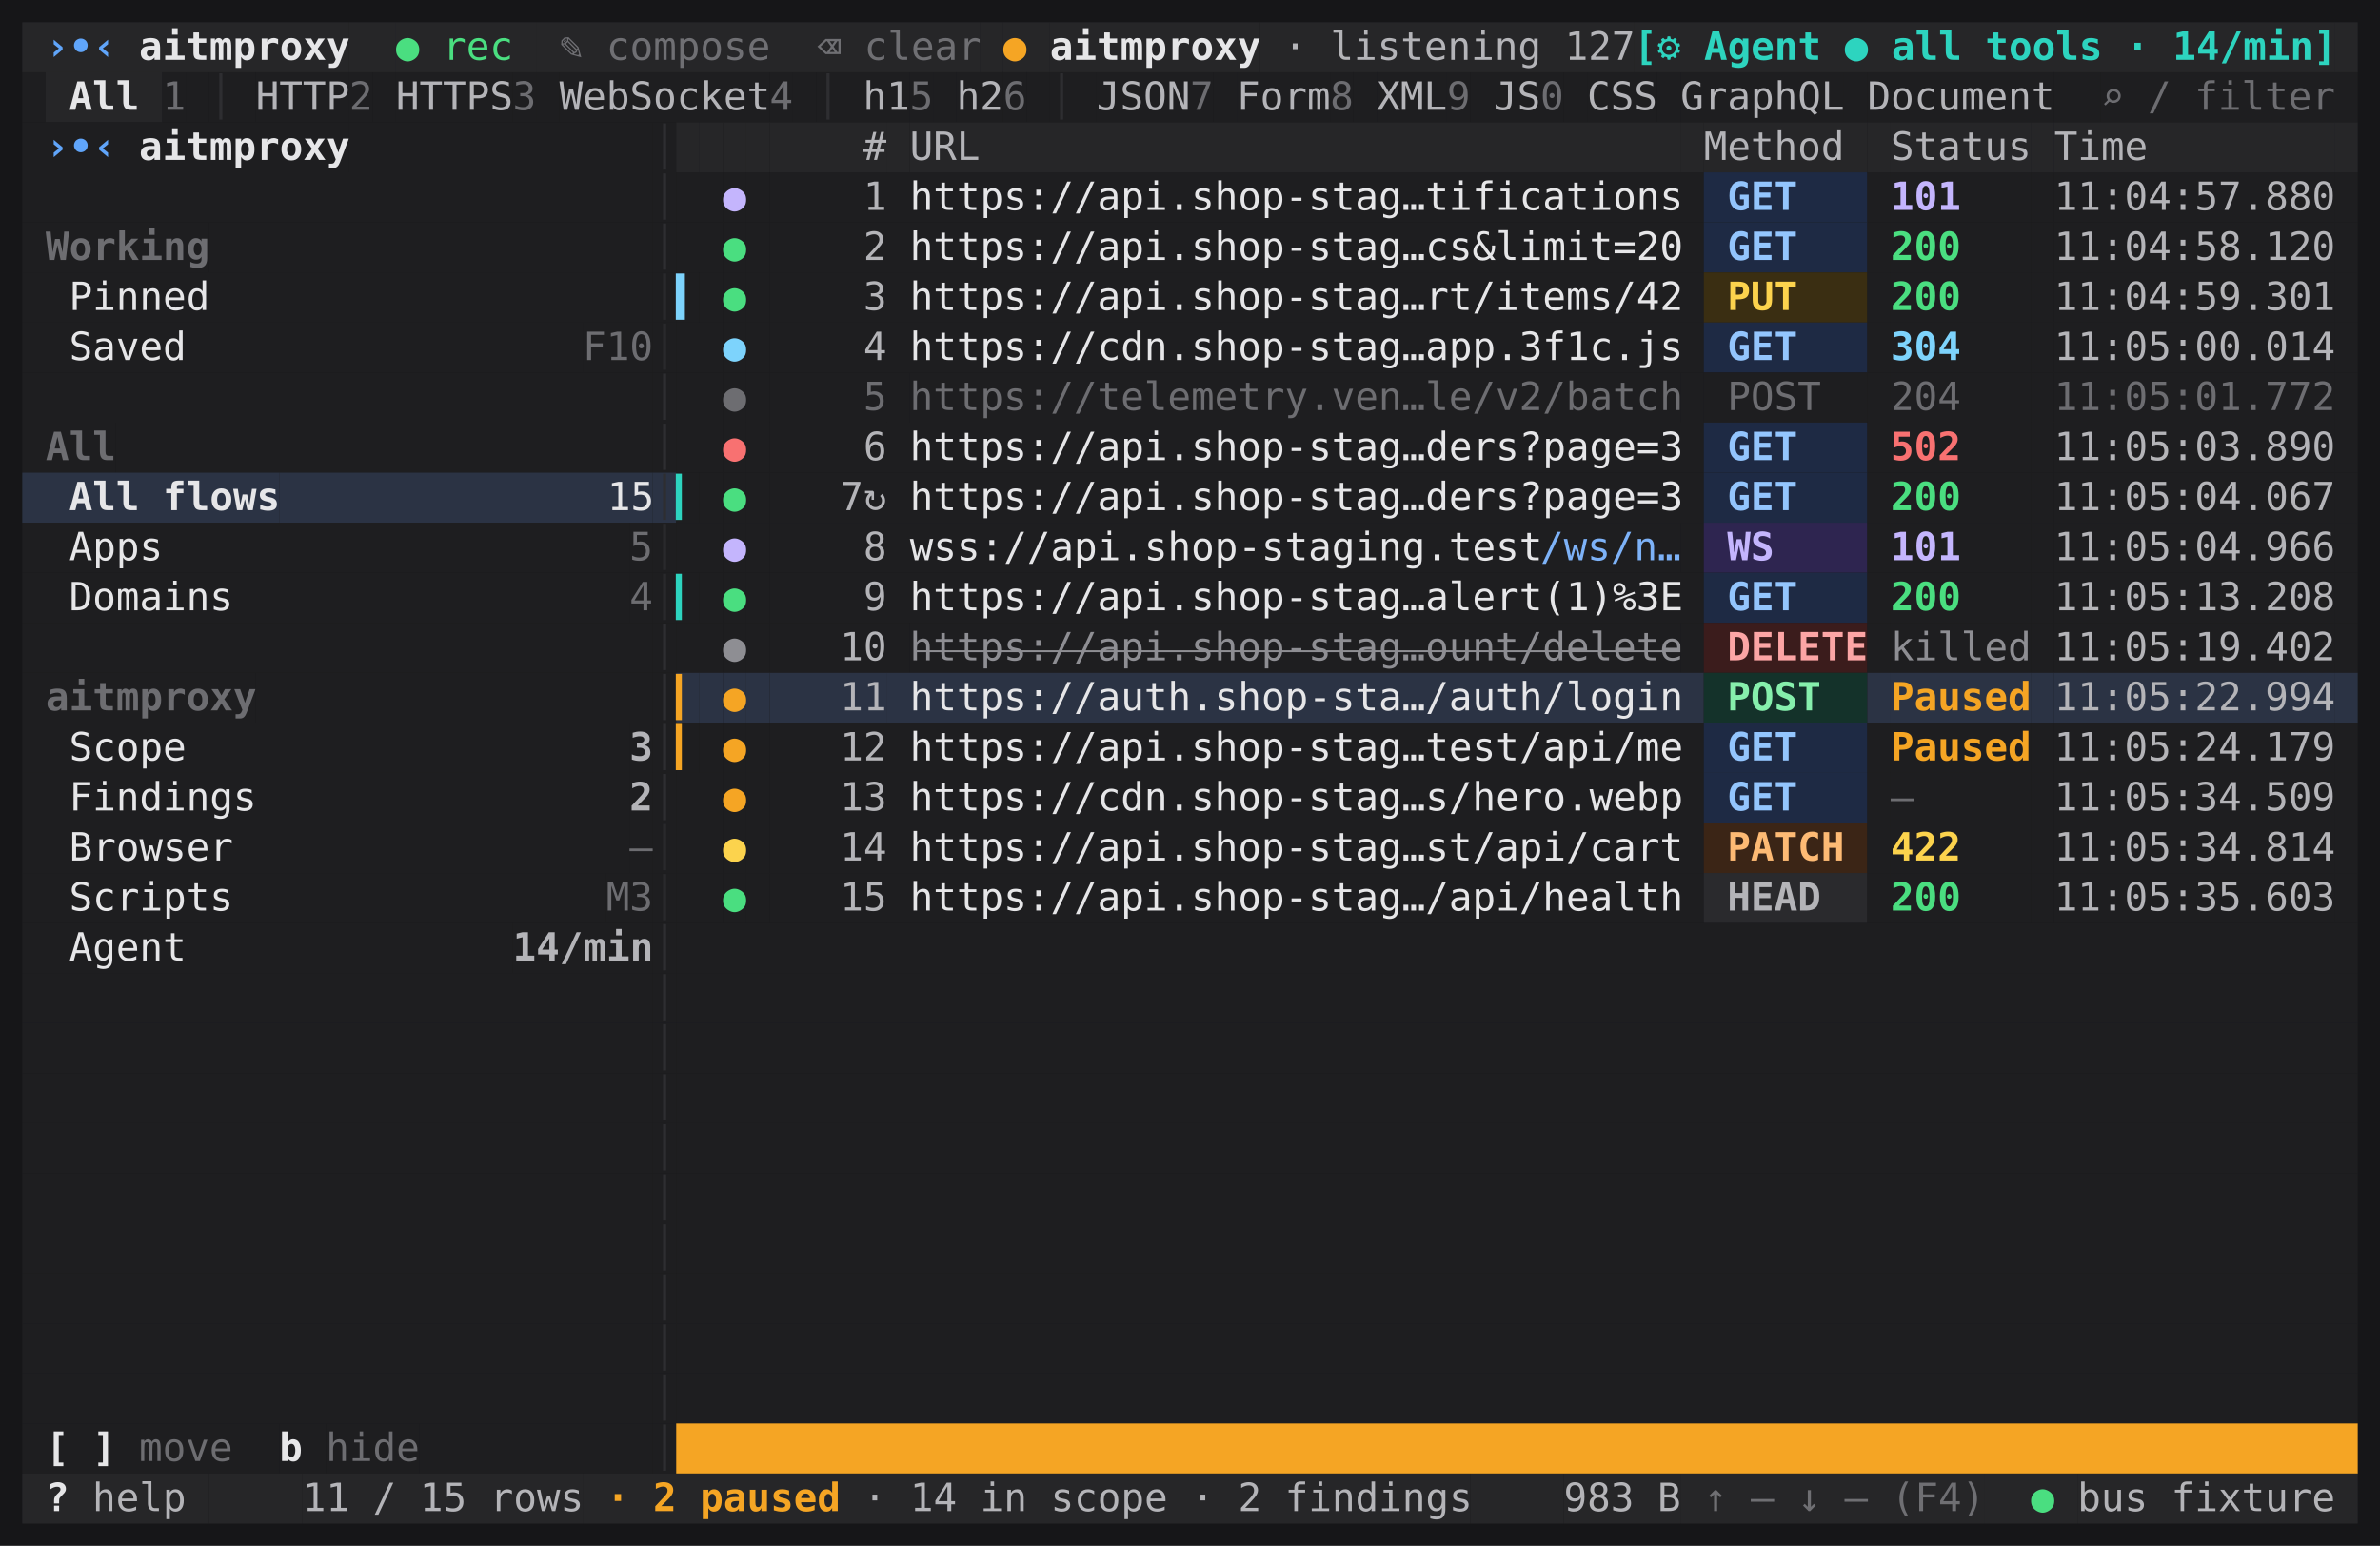
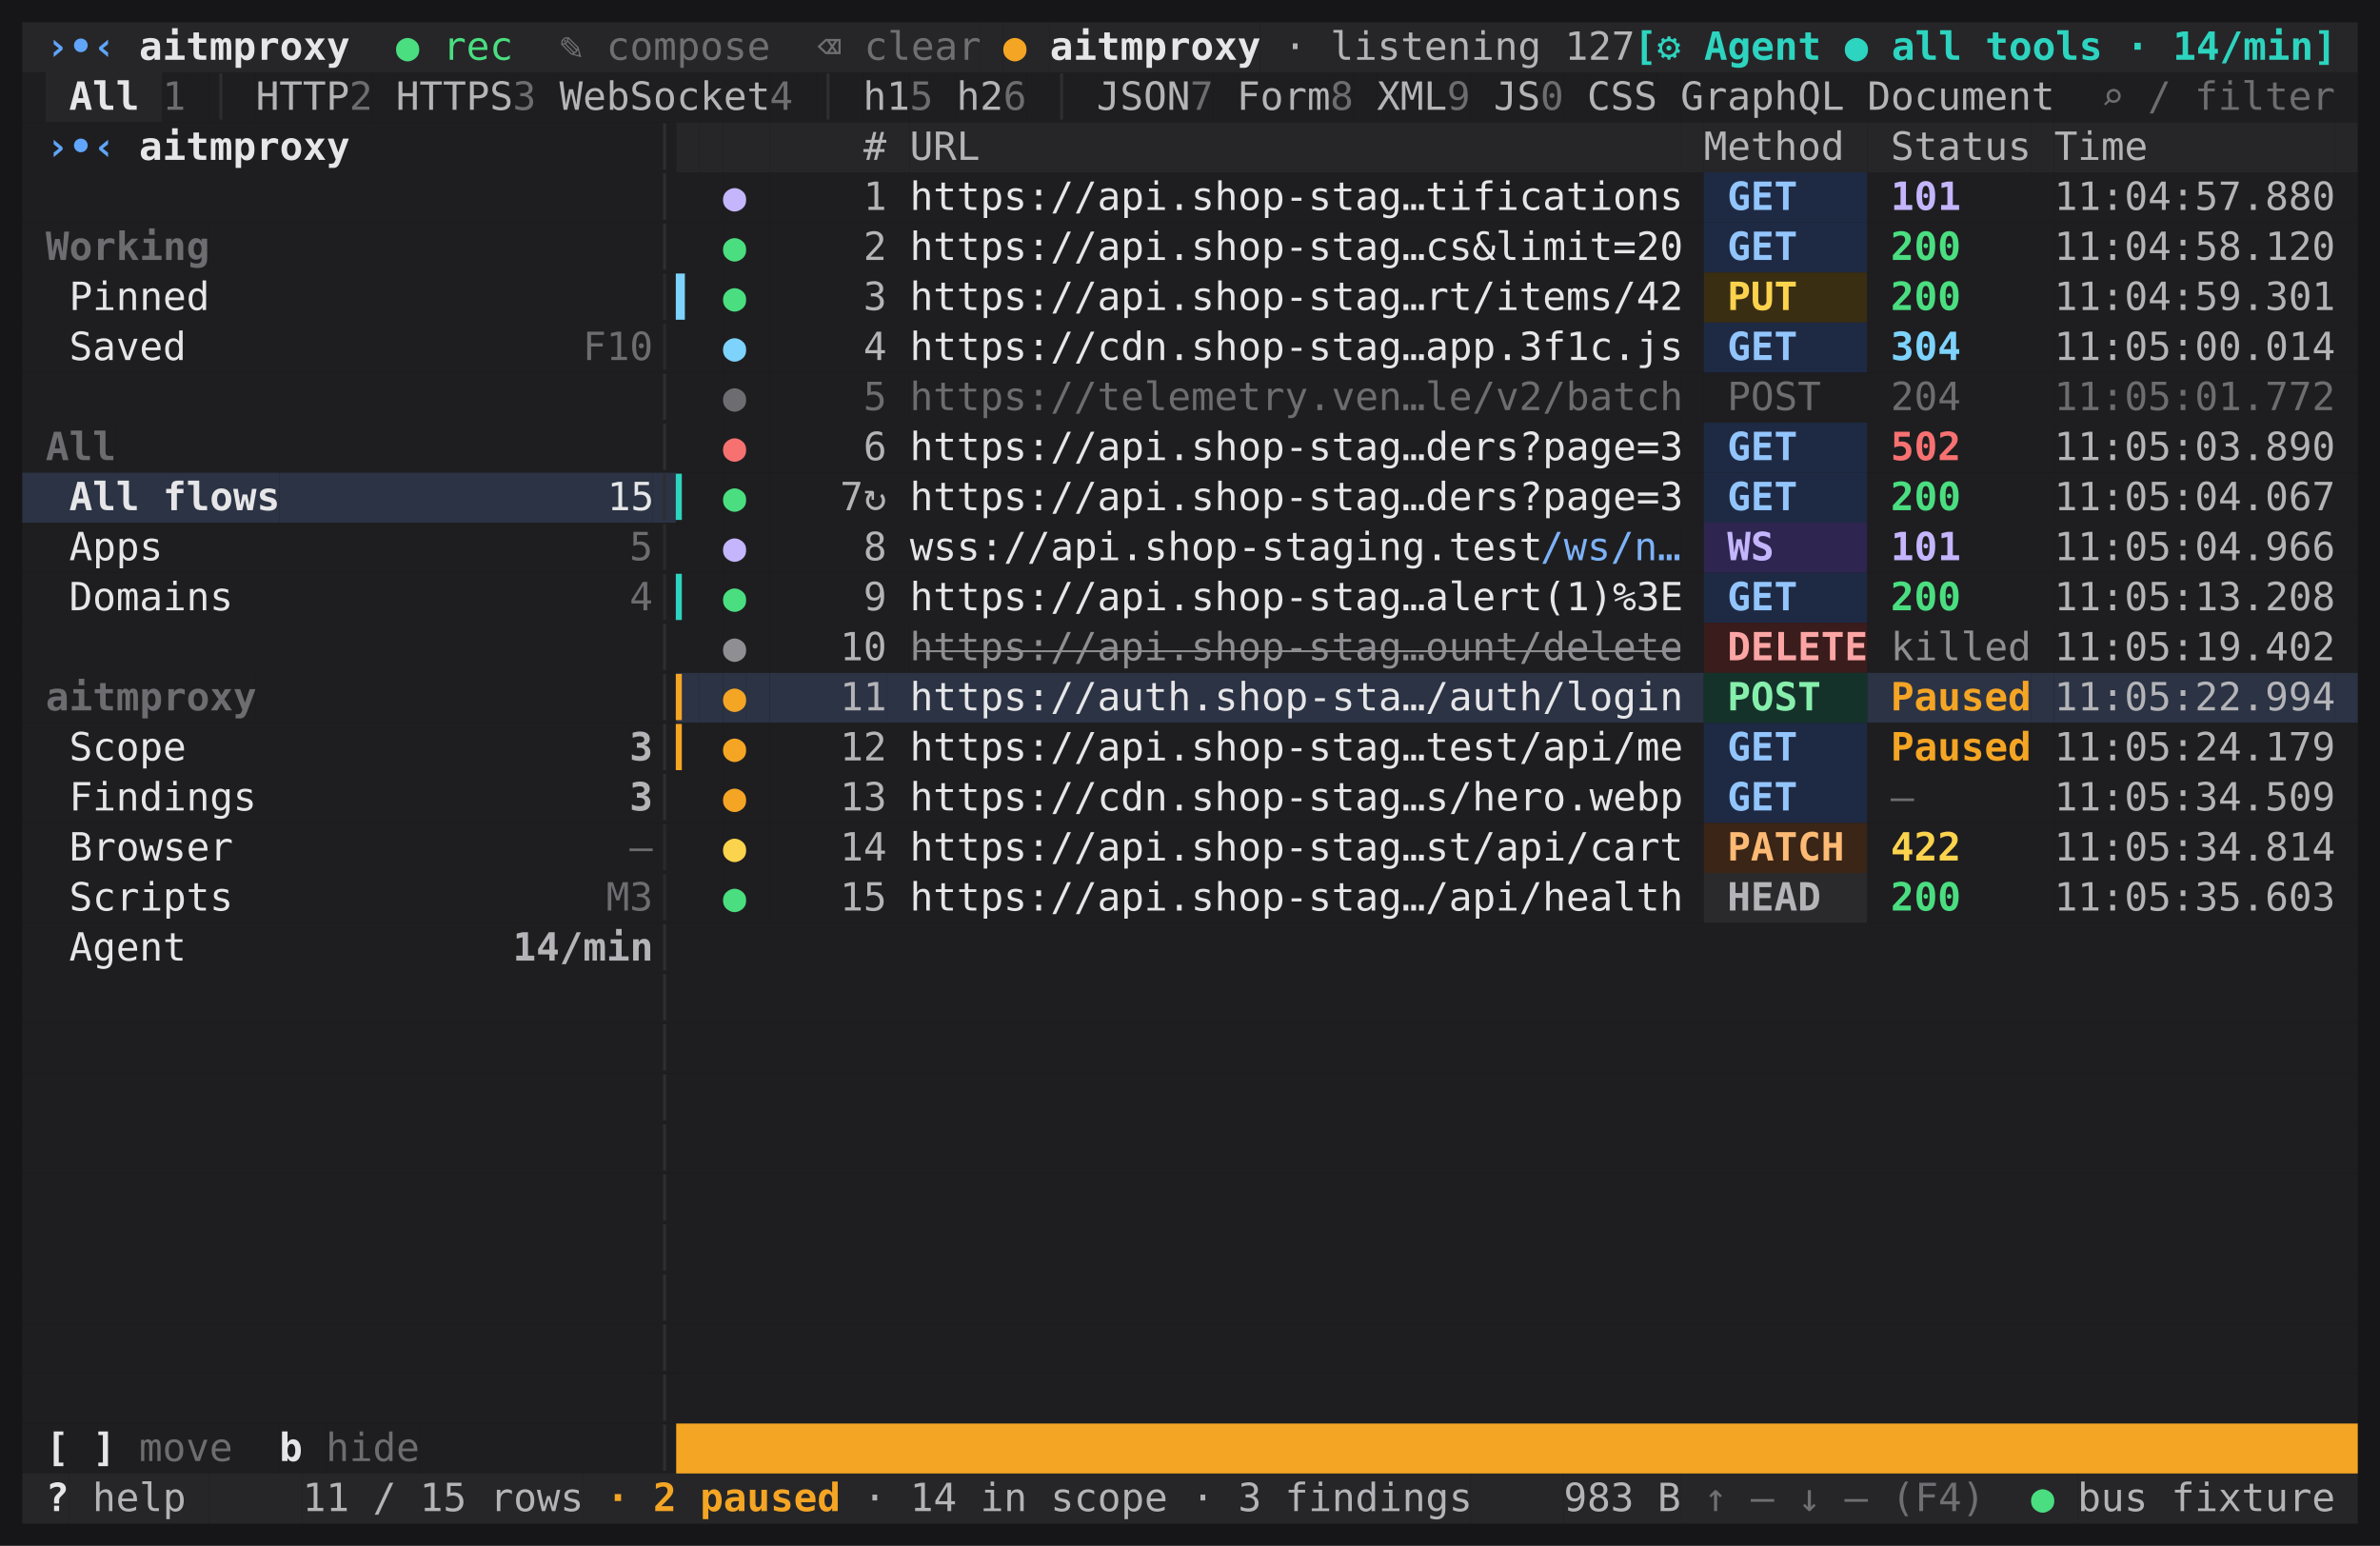
<svg xmlns="http://www.w3.org/2000/svg" width="856" height="556" viewBox="0 0 856 556" font-family="SF Mono, JetBrains Mono, Menlo, monospace" font-size="14">
  <rect width="100%" height="100%" fill="#161618" />
  <rect x="8.0" y="8.0" width="42.0" height="18" fill="#262628" />
  <text x="8.0" y="21.5" fill="#60A5FA" xml:space="preserve" font-weight="bold"> ›•‹ </text>
  <rect x="50.0" y="8.0" width="75.6" height="18" fill="#262628" />
  <text x="50.0" y="21.5" fill="#E6E6E8" xml:space="preserve" font-weight="bold">aitmproxy</text>
  <rect x="125.6" y="8.0" width="16.8" height="18" fill="#262628" />
  <rect x="142.4" y="8.0" width="50.4" height="18" fill="#262628" />
  <text x="142.4" y="21.5" fill="#4ADE80" xml:space="preserve">● rec </text>
  <rect x="192.8" y="8.0" width="159.6" height="18" fill="#262628" />
  <text x="192.8" y="21.5" fill="#8E8E93" xml:space="preserve" opacity="0.7"> ✎ compose  ⌫ clear</text>
  <rect x="352.4" y="8.0" width="8.4" height="18" fill="#262628" />
  <rect x="360.8" y="8.0" width="16.8" height="18" fill="#262628" />
  <text x="360.8" y="21.5" fill="#F5A524" xml:space="preserve">● </text>
  <rect x="377.6" y="8.0" width="75.6" height="18" fill="#262628" />
  <text x="377.6" y="21.5" fill="#E6E6E8" xml:space="preserve" font-weight="bold">aitmproxy</text>
  <rect x="453.2" y="8.0" width="134.4" height="18" fill="#262628" />
  <text x="453.2" y="21.5" fill="#B4B4B8" xml:space="preserve"> · listening 127</text>
  <rect x="587.6" y="8.0" width="252.0" height="18" fill="#262628" />
  <text x="587.6" y="21.5" fill="#2DD4BF" xml:space="preserve" font-weight="bold">[⚙ Agent ● all tools · 14/min]</text>
  <rect x="839.6" y="8.0" width="8.4" height="18" fill="#262628" />
  <rect x="8.0" y="26.0" width="8.4" height="18" fill="#1E1E20" />
  <rect x="16.4" y="26.0" width="42.0" height="18" fill="#262628" />
  <text x="16.4" y="39.5" fill="#E6E6E8" xml:space="preserve" font-weight="bold"> All </text>
  <rect x="58.4" y="26.0" width="8.4" height="18" fill="#1E1E20" />
  <text x="58.4" y="39.5" fill="#8E8E93" xml:space="preserve" opacity="0.7">1</text>
  <rect x="66.8" y="26.0" width="8.4" height="18" fill="#1E1E20" />
  <rect x="75.2" y="26.0" width="16.8" height="18" fill="#1E1E20" />
  <text x="75.2" y="39.5" fill="#2E2E31" xml:space="preserve">│ </text>
  <rect x="92.0" y="26.0" width="33.6" height="18" fill="#1E1E20" />
  <text x="92.0" y="39.5" fill="#B4B4B8" xml:space="preserve">HTTP</text>
  <rect x="125.6" y="26.0" width="8.4" height="18" fill="#1E1E20" />
  <text x="125.6" y="39.5" fill="#8E8E93" xml:space="preserve" opacity="0.7">2</text>
  <rect x="134.0" y="26.0" width="8.4" height="18" fill="#1E1E20" />
  <rect x="142.4" y="26.0" width="42.0" height="18" fill="#1E1E20" />
  <text x="142.4" y="39.5" fill="#B4B4B8" xml:space="preserve">HTTPS</text>
  <rect x="184.4" y="26.0" width="8.4" height="18" fill="#1E1E20" />
  <text x="184.4" y="39.5" fill="#8E8E93" xml:space="preserve" opacity="0.7">3</text>
  <rect x="192.8" y="26.0" width="8.4" height="18" fill="#1E1E20" />
  <rect x="201.2" y="26.0" width="75.6" height="18" fill="#1E1E20" />
  <text x="201.2" y="39.5" fill="#B4B4B8" xml:space="preserve">WebSocket</text>
  <rect x="276.8" y="26.0" width="8.4" height="18" fill="#1E1E20" />
  <text x="276.8" y="39.5" fill="#8E8E93" xml:space="preserve" opacity="0.7">4</text>
  <rect x="285.2" y="26.0" width="8.4" height="18" fill="#1E1E20" />
  <rect x="293.6" y="26.0" width="16.8" height="18" fill="#1E1E20" />
  <text x="293.6" y="39.5" fill="#2E2E31" xml:space="preserve">│ </text>
  <rect x="310.4" y="26.0" width="16.8" height="18" fill="#1E1E20" />
  <text x="310.4" y="39.5" fill="#B4B4B8" xml:space="preserve">h1</text>
  <rect x="327.2" y="26.0" width="8.4" height="18" fill="#1E1E20" />
  <text x="327.2" y="39.5" fill="#8E8E93" xml:space="preserve" opacity="0.7">5</text>
  <rect x="335.6" y="26.0" width="8.4" height="18" fill="#1E1E20" />
  <rect x="344.0" y="26.0" width="16.8" height="18" fill="#1E1E20" />
  <text x="344.0" y="39.5" fill="#B4B4B8" xml:space="preserve">h2</text>
  <rect x="360.8" y="26.0" width="8.4" height="18" fill="#1E1E20" />
  <text x="360.8" y="39.5" fill="#8E8E93" xml:space="preserve" opacity="0.7">6</text>
  <rect x="369.2" y="26.0" width="8.4" height="18" fill="#1E1E20" />
  <rect x="377.6" y="26.0" width="16.8" height="18" fill="#1E1E20" />
  <text x="377.6" y="39.5" fill="#2E2E31" xml:space="preserve">│ </text>
  <rect x="394.4" y="26.0" width="33.6" height="18" fill="#1E1E20" />
  <text x="394.4" y="39.5" fill="#B4B4B8" xml:space="preserve">JSON</text>
  <rect x="428.0" y="26.0" width="8.4" height="18" fill="#1E1E20" />
  <text x="428.0" y="39.5" fill="#8E8E93" xml:space="preserve" opacity="0.7">7</text>
  <rect x="436.4" y="26.0" width="8.4" height="18" fill="#1E1E20" />
  <rect x="444.8" y="26.0" width="33.6" height="18" fill="#1E1E20" />
  <text x="444.8" y="39.5" fill="#B4B4B8" xml:space="preserve">Form</text>
  <rect x="478.4" y="26.0" width="8.4" height="18" fill="#1E1E20" />
  <text x="478.4" y="39.5" fill="#8E8E93" xml:space="preserve" opacity="0.7">8</text>
  <rect x="486.8" y="26.0" width="8.4" height="18" fill="#1E1E20" />
  <rect x="495.2" y="26.0" width="25.2" height="18" fill="#1E1E20" />
  <text x="495.2" y="39.5" fill="#B4B4B8" xml:space="preserve">XML</text>
  <rect x="520.4" y="26.0" width="8.4" height="18" fill="#1E1E20" />
  <text x="520.4" y="39.5" fill="#8E8E93" xml:space="preserve" opacity="0.7">9</text>
  <rect x="528.8" y="26.0" width="8.4" height="18" fill="#1E1E20" />
  <rect x="537.2" y="26.0" width="16.8" height="18" fill="#1E1E20" />
  <text x="537.2" y="39.5" fill="#B4B4B8" xml:space="preserve">JS</text>
  <rect x="554.0" y="26.0" width="8.4" height="18" fill="#1E1E20" />
  <text x="554.0" y="39.5" fill="#8E8E93" xml:space="preserve" opacity="0.7">0</text>
  <rect x="562.4" y="26.0" width="8.4" height="18" fill="#1E1E20" />
  <rect x="570.8" y="26.0" width="25.2" height="18" fill="#1E1E20" />
  <text x="570.8" y="39.5" fill="#B4B4B8" xml:space="preserve">CSS</text>
  <rect x="596.0" y="26.0" width="8.4" height="18" fill="#1E1E20" />
  <rect x="604.4" y="26.0" width="58.8" height="18" fill="#1E1E20" />
  <text x="604.4" y="39.5" fill="#B4B4B8" xml:space="preserve">GraphQL</text>
  <rect x="663.2" y="26.0" width="8.4" height="18" fill="#1E1E20" />
  <rect x="671.6" y="26.0" width="67.2" height="18" fill="#1E1E20" />
  <text x="671.6" y="39.5" fill="#B4B4B8" xml:space="preserve">Document</text>
  <rect x="738.8" y="26.0" width="16.8" height="18" fill="#1E1E20" />
  <rect x="755.6" y="26.0" width="92.4" height="18" fill="#1E1E20" />
  <text x="755.6" y="39.5" fill="#8E8E93" xml:space="preserve" opacity="0.7">⌕ / filter </text>
  <rect x="8.0" y="44.0" width="42.0" height="18" fill="#1E1E20" />
  <text x="8.0" y="57.5" fill="#60A5FA" xml:space="preserve" font-weight="bold"> ›•‹ </text>
  <rect x="50.0" y="44.0" width="75.6" height="18" fill="#1E1E20" />
  <text x="50.0" y="57.5" fill="#E6E6E8" xml:space="preserve" font-weight="bold">aitmproxy</text>
  <rect x="125.6" y="44.0" width="109.2" height="18" fill="#1E1E20" />
  <rect x="234.8" y="44.0" width="8.4" height="18" fill="#1E1E20" />
  <text x="234.8" y="57.5" fill="#2E2E31" xml:space="preserve">│</text>
  <rect x="243.2" y="44.0" width="8.4" height="18" fill="#262628" />
  <rect x="251.6" y="44.0" width="8.4" height="18" fill="#262628" />
  <rect x="260.0" y="44.0" width="8.4" height="18" fill="#262628" />
  <rect x="268.4" y="44.0" width="8.4" height="18" fill="#262628" />
  <rect x="276.8" y="44.0" width="42.0" height="18" fill="#262628" />
  <text x="276.8" y="57.5" fill="#B4B4B8" xml:space="preserve">    #</text>
  <rect x="318.8" y="44.0" width="8.4" height="18" fill="#262628" />
  <rect x="327.2" y="44.0" width="277.2" height="18" fill="#262628" />
  <text x="327.2" y="57.5" fill="#B4B4B8" xml:space="preserve">URL                              </text>
  <rect x="604.4" y="44.0" width="8.4" height="18" fill="#262628" />
  <rect x="612.8" y="44.0" width="58.8" height="18" fill="#262628" />
  <text x="612.8" y="57.5" fill="#B4B4B8" xml:space="preserve">Method </text>
  <rect x="671.6" y="44.0" width="8.4" height="18" fill="#262628" />
  <rect x="680.0" y="44.0" width="50.4" height="18" fill="#262628" />
  <text x="680.0" y="57.5" fill="#B4B4B8" xml:space="preserve">Status</text>
  <rect x="730.4" y="44.0" width="8.4" height="18" fill="#262628" />
  <rect x="738.8" y="44.0" width="100.8" height="18" fill="#262628" />
  <text x="738.8" y="57.5" fill="#B4B4B8" xml:space="preserve">Time        </text>
  <rect x="839.6" y="44.0" width="8.4" height="18" fill="#262628" />
  <rect x="8.0" y="62.0" width="226.8" height="18" fill="#1E1E20" />
  <rect x="234.8" y="62.0" width="8.4" height="18" fill="#1E1E20" />
  <text x="234.8" y="75.5" fill="#2E2E31" xml:space="preserve">│</text>
  <rect x="243.2" y="62.0" width="16.8" height="18" fill="#1E1E20" />
  <rect x="260.0" y="62.0" width="8.4" height="18" fill="#1E1E20" />
  <text x="260.0" y="75.5" fill="#C4B5FD" xml:space="preserve">●</text>
  <rect x="268.4" y="62.0" width="8.4" height="18" fill="#1E1E20" />
  <rect x="276.8" y="62.0" width="42.0" height="18" fill="#1E1E20" />
  <text x="276.8" y="75.5" fill="#B4B4B8" xml:space="preserve">    1</text>
  <rect x="318.8" y="62.0" width="294.0" height="18" fill="#1E1E20" />
  <text x="318.8" y="75.5" fill="#E6E6E8" xml:space="preserve"> https://api.shop-stag…tifications </text>
  <rect x="612.8" y="62.0" width="58.8" height="18" fill="#1E2A44" />
  <text x="612.8" y="75.5" fill="#93C5FD" xml:space="preserve" font-weight="bold"> GET   </text>
  <rect x="671.6" y="62.0" width="8.4" height="18" fill="#1E1E20" />
  <rect x="680.0" y="62.0" width="50.4" height="18" fill="#1E1E20" />
  <text x="680.0" y="75.5" fill="#C4B5FD" xml:space="preserve" font-weight="bold">101   </text>
  <rect x="730.4" y="62.0" width="8.4" height="18" fill="#1E1E20" />
  <rect x="738.8" y="62.0" width="100.8" height="18" fill="#1E1E20" />
  <text x="738.8" y="75.5" fill="#B4B4B8" xml:space="preserve">11:04:57.880</text>
  <rect x="839.6" y="62.0" width="8.4" height="18" fill="#1E1E20" />
  <rect x="8.0" y="80.0" width="67.2" height="18" fill="#1E1E20" />
  <text x="8.0" y="93.5" fill="#8E8E93" xml:space="preserve" font-weight="bold" opacity="0.7"> Working</text>
  <rect x="75.2" y="80.0" width="159.6" height="18" fill="#1E1E20" />
  <rect x="234.8" y="80.0" width="8.4" height="18" fill="#1E1E20" />
  <text x="234.8" y="93.5" fill="#2E2E31" xml:space="preserve">│</text>
  <rect x="243.2" y="80.0" width="16.8" height="18" fill="#1E1E20" />
  <rect x="260.0" y="80.0" width="8.4" height="18" fill="#1E1E20" />
  <text x="260.0" y="93.5" fill="#4ADE80" xml:space="preserve">●</text>
  <rect x="268.4" y="80.0" width="8.4" height="18" fill="#1E1E20" />
  <rect x="276.8" y="80.0" width="42.0" height="18" fill="#1E1E20" />
  <text x="276.8" y="93.5" fill="#B4B4B8" xml:space="preserve">    2</text>
  <rect x="318.8" y="80.0" width="294.0" height="18" fill="#1E1E20" />
  <text x="318.8" y="93.5" fill="#E6E6E8" xml:space="preserve"> https://api.shop-stag…cs&amp;limit=20 </text>
  <rect x="612.8" y="80.0" width="58.8" height="18" fill="#1E2A44" />
  <text x="612.8" y="93.5" fill="#93C5FD" xml:space="preserve" font-weight="bold"> GET   </text>
  <rect x="671.6" y="80.0" width="8.4" height="18" fill="#1E1E20" />
  <rect x="680.0" y="80.0" width="50.4" height="18" fill="#1E1E20" />
  <text x="680.0" y="93.5" fill="#4ADE80" xml:space="preserve" font-weight="bold">200   </text>
  <rect x="730.4" y="80.0" width="8.4" height="18" fill="#1E1E20" />
  <rect x="738.8" y="80.0" width="100.8" height="18" fill="#1E1E20" />
  <text x="738.8" y="93.5" fill="#B4B4B8" xml:space="preserve">11:04:58.120</text>
  <rect x="839.6" y="80.0" width="8.4" height="18" fill="#1E1E20" />
  <rect x="8.0" y="98.0" width="226.8" height="18" fill="#1E1E20" />
  <text x="8.0" y="111.5" fill="#E6E6E8" xml:space="preserve">  Pinned                   </text>
  <rect x="234.8" y="98.0" width="8.4" height="18" fill="#1E1E20" />
  <text x="234.8" y="111.5" fill="#2E2E31" xml:space="preserve" opacity="0.7">│</text>
  <rect x="243.2" y="98.0" width="8.4" height="18" fill="#1E1E20" />
  <text x="243.2" y="111.5" fill="#7DD3FC" xml:space="preserve">▍</text>
  <rect x="251.6" y="98.0" width="8.4" height="18" fill="#1E1E20" />
  <rect x="260.0" y="98.0" width="8.4" height="18" fill="#1E1E20" />
  <text x="260.0" y="111.5" fill="#4ADE80" xml:space="preserve">●</text>
  <rect x="268.4" y="98.0" width="8.4" height="18" fill="#1E1E20" />
  <rect x="276.8" y="98.0" width="42.0" height="18" fill="#1E1E20" />
  <text x="276.8" y="111.5" fill="#B4B4B8" xml:space="preserve">    3</text>
  <rect x="318.8" y="98.0" width="294.0" height="18" fill="#1E1E20" />
  <text x="318.8" y="111.5" fill="#E6E6E8" xml:space="preserve"> https://api.shop-stag…rt/items/42 </text>
  <rect x="612.8" y="98.0" width="58.8" height="18" fill="#3A2E12" />
  <text x="612.8" y="111.5" fill="#FCD34D" xml:space="preserve" font-weight="bold"> PUT   </text>
  <rect x="671.6" y="98.0" width="8.4" height="18" fill="#1E1E20" />
  <rect x="680.0" y="98.0" width="50.4" height="18" fill="#1E1E20" />
  <text x="680.0" y="111.5" fill="#4ADE80" xml:space="preserve" font-weight="bold">200   </text>
  <rect x="730.4" y="98.0" width="8.4" height="18" fill="#1E1E20" />
  <rect x="738.8" y="98.0" width="100.8" height="18" fill="#1E1E20" />
  <text x="738.8" y="111.5" fill="#B4B4B8" xml:space="preserve">11:04:59.301</text>
  <rect x="839.6" y="98.0" width="8.4" height="18" fill="#1E1E20" />
  <rect x="8.0" y="116.0" width="201.6" height="18" fill="#1E1E20" />
  <text x="8.0" y="129.5" fill="#E6E6E8" xml:space="preserve">  Saved                 </text>
  <rect x="209.6" y="116.0" width="25.2" height="18" fill="#1E1E20" />
  <text x="209.6" y="129.5" fill="#8E8E93" xml:space="preserve" opacity="0.7">F10</text>
  <rect x="234.8" y="116.0" width="8.4" height="18" fill="#1E1E20" />
  <text x="234.8" y="129.5" fill="#2E2E31" xml:space="preserve" opacity="0.7">│</text>
  <rect x="243.2" y="116.0" width="16.8" height="18" fill="#1E1E20" />
  <rect x="260.0" y="116.0" width="8.4" height="18" fill="#1E1E20" />
  <text x="260.0" y="129.5" fill="#7DD3FC" xml:space="preserve">●</text>
  <rect x="268.4" y="116.0" width="8.4" height="18" fill="#1E1E20" />
  <rect x="276.8" y="116.0" width="42.0" height="18" fill="#1E1E20" />
  <text x="276.8" y="129.5" fill="#B4B4B8" xml:space="preserve">    4</text>
  <rect x="318.8" y="116.0" width="294.0" height="18" fill="#1E1E20" />
  <text x="318.8" y="129.5" fill="#E6E6E8" xml:space="preserve"> https://cdn.shop-stag…app.3f1c.js </text>
  <rect x="612.8" y="116.0" width="58.8" height="18" fill="#1E2A44" />
  <text x="612.8" y="129.5" fill="#93C5FD" xml:space="preserve" font-weight="bold"> GET   </text>
  <rect x="671.6" y="116.0" width="8.4" height="18" fill="#1E1E20" />
  <rect x="680.0" y="116.0" width="50.4" height="18" fill="#1E1E20" />
  <text x="680.0" y="129.5" fill="#7DD3FC" xml:space="preserve" font-weight="bold">304   </text>
  <rect x="730.4" y="116.0" width="8.4" height="18" fill="#1E1E20" />
  <rect x="738.8" y="116.0" width="100.8" height="18" fill="#1E1E20" />
  <text x="738.8" y="129.5" fill="#B4B4B8" xml:space="preserve">11:05:00.014</text>
  <rect x="839.6" y="116.0" width="8.4" height="18" fill="#1E1E20" />
  <rect x="8.0" y="134.0" width="226.8" height="18" fill="#1E1E20" />
  <rect x="234.8" y="134.0" width="8.4" height="18" fill="#1E1E20" />
  <text x="234.8" y="147.5" fill="#2E2E31" xml:space="preserve">│</text>
  <rect x="243.2" y="134.0" width="16.8" height="18" fill="#1E1E20" />
  <rect x="260.0" y="134.0" width="8.4" height="18" fill="#1E1E20" />
  <text x="260.0" y="147.5" fill="#8E8E93" xml:space="preserve" opacity="0.7">●</text>
  <rect x="268.4" y="134.0" width="8.4" height="18" fill="#1E1E20" />
  <rect x="276.8" y="134.0" width="42.0" height="18" fill="#1E1E20" />
  <text x="276.8" y="147.5" fill="#8E8E93" xml:space="preserve" opacity="0.7">    5</text>
  <rect x="318.8" y="134.0" width="8.4" height="18" fill="#1E1E20" />
  <rect x="327.2" y="134.0" width="277.2" height="18" fill="#1E1E20" />
  <text x="327.2" y="147.5" fill="#8E8E93" xml:space="preserve" opacity="0.7">https://telemetry.ven…le/v2/batch</text>
  <rect x="604.4" y="134.0" width="8.4" height="18" fill="#1E1E20" />
  <rect x="612.8" y="134.0" width="58.8" height="18" fill="#1E1E20" />
  <text x="612.8" y="147.5" fill="#8E8E93" xml:space="preserve" opacity="0.7"> POST  </text>
  <rect x="671.6" y="134.0" width="8.4" height="18" fill="#1E1E20" />
  <rect x="680.0" y="134.0" width="50.4" height="18" fill="#1E1E20" />
  <text x="680.0" y="147.5" fill="#8E8E93" xml:space="preserve" opacity="0.7">204   </text>
  <rect x="730.4" y="134.0" width="8.4" height="18" fill="#1E1E20" />
  <rect x="738.8" y="134.0" width="100.8" height="18" fill="#1E1E20" />
  <text x="738.8" y="147.5" fill="#8E8E93" xml:space="preserve" opacity="0.7">11:05:01.772</text>
  <rect x="839.6" y="134.0" width="8.4" height="18" fill="#1E1E20" />
  <rect x="8.0" y="152.0" width="33.6" height="18" fill="#1E1E20" />
  <text x="8.0" y="165.5" fill="#8E8E93" xml:space="preserve" font-weight="bold" opacity="0.7"> All</text>
  <rect x="41.6" y="152.0" width="193.2" height="18" fill="#1E1E20" />
  <rect x="234.8" y="152.0" width="8.4" height="18" fill="#1E1E20" />
  <text x="234.8" y="165.5" fill="#2E2E31" xml:space="preserve">│</text>
  <rect x="243.2" y="152.0" width="16.8" height="18" fill="#1E1E20" />
  <rect x="260.0" y="152.0" width="8.4" height="18" fill="#1E1E20" />
  <text x="260.0" y="165.5" fill="#F87171" xml:space="preserve">●</text>
  <rect x="268.4" y="152.0" width="8.4" height="18" fill="#1E1E20" />
  <rect x="276.8" y="152.0" width="42.0" height="18" fill="#1E1E20" />
  <text x="276.8" y="165.5" fill="#B4B4B8" xml:space="preserve">    6</text>
  <rect x="318.8" y="152.0" width="294.0" height="18" fill="#1E1E20" />
  <text x="318.8" y="165.5" fill="#E6E6E8" xml:space="preserve"> https://api.shop-stag…ders?page=3 </text>
  <rect x="612.8" y="152.0" width="58.8" height="18" fill="#1E2A44" />
  <text x="612.8" y="165.5" fill="#93C5FD" xml:space="preserve" font-weight="bold"> GET   </text>
  <rect x="671.6" y="152.0" width="8.4" height="18" fill="#1E1E20" />
  <rect x="680.0" y="152.0" width="50.4" height="18" fill="#1E1E20" />
  <text x="680.0" y="165.5" fill="#F87171" xml:space="preserve" font-weight="bold">502   </text>
  <rect x="730.4" y="152.0" width="8.4" height="18" fill="#1E1E20" />
  <rect x="738.8" y="152.0" width="100.8" height="18" fill="#1E1E20" />
  <text x="738.8" y="165.5" fill="#B4B4B8" xml:space="preserve">11:05:03.890</text>
  <rect x="839.6" y="152.0" width="8.4" height="18" fill="#1E1E20" />
  <rect x="8.0" y="170.0" width="92.4" height="18" fill="#2B3344" />
  <text x="8.0" y="183.5" fill="#E6E6E8" xml:space="preserve" font-weight="bold">  All flows</text>
  <rect x="100.4" y="170.0" width="134.4" height="18" fill="#2B3344" />
  <text x="100.4" y="183.5" fill="#E6E6E8" xml:space="preserve">              15</text>
  <rect x="234.8" y="170.0" width="8.4" height="18" fill="#2B3344" />
  <text x="234.8" y="183.5" fill="#2E2E31" xml:space="preserve">│</text>
  <rect x="243.2" y="170.0" width="8.4" height="18" fill="#1E1E20" />
  <text x="243.2" y="183.5" fill="#2DD4BF" xml:space="preserve">▎</text>
  <rect x="251.6" y="170.0" width="8.4" height="18" fill="#1E1E20" />
  <rect x="260.0" y="170.0" width="8.4" height="18" fill="#1E1E20" />
  <text x="260.0" y="183.5" fill="#4ADE80" xml:space="preserve">●</text>
  <rect x="268.4" y="170.0" width="8.4" height="18" fill="#1E1E20" />
  <rect x="276.8" y="170.0" width="42.0" height="18" fill="#1E1E20" />
  <text x="276.8" y="183.5" fill="#B4B4B8" xml:space="preserve">   7↻</text>
  <rect x="318.8" y="170.0" width="294.0" height="18" fill="#1E1E20" />
  <text x="318.8" y="183.5" fill="#E6E6E8" xml:space="preserve"> https://api.shop-stag…ders?page=3 </text>
  <rect x="612.8" y="170.0" width="58.8" height="18" fill="#1E2A44" />
  <text x="612.8" y="183.5" fill="#93C5FD" xml:space="preserve" font-weight="bold"> GET   </text>
  <rect x="671.6" y="170.0" width="8.4" height="18" fill="#1E1E20" />
  <rect x="680.0" y="170.0" width="50.4" height="18" fill="#1E1E20" />
  <text x="680.0" y="183.5" fill="#4ADE80" xml:space="preserve" font-weight="bold">200   </text>
  <rect x="730.4" y="170.0" width="8.4" height="18" fill="#1E1E20" />
  <rect x="738.8" y="170.0" width="100.8" height="18" fill="#1E1E20" />
  <text x="738.8" y="183.5" fill="#B4B4B8" xml:space="preserve">11:05:04.067</text>
  <rect x="839.6" y="170.0" width="8.4" height="18" fill="#1E1E20" />
  <rect x="8.0" y="188.0" width="218.4" height="18" fill="#1E1E20" />
  <text x="8.0" y="201.5" fill="#E6E6E8" xml:space="preserve">  Apps                    </text>
  <rect x="226.4" y="188.0" width="8.4" height="18" fill="#1E1E20" />
  <text x="226.4" y="201.5" fill="#8E8E93" xml:space="preserve" opacity="0.7">5</text>
  <rect x="234.8" y="188.0" width="8.4" height="18" fill="#1E1E20" />
  <text x="234.8" y="201.5" fill="#2E2E31" xml:space="preserve" opacity="0.7">│</text>
  <rect x="243.2" y="188.0" width="16.8" height="18" fill="#1E1E20" />
  <rect x="260.0" y="188.0" width="8.4" height="18" fill="#1E1E20" />
  <text x="260.0" y="201.5" fill="#C4B5FD" xml:space="preserve">●</text>
  <rect x="268.4" y="188.0" width="8.4" height="18" fill="#1E1E20" />
  <rect x="276.8" y="188.0" width="42.0" height="18" fill="#1E1E20" />
  <text x="276.8" y="201.5" fill="#B4B4B8" xml:space="preserve">    8</text>
  <rect x="318.8" y="188.0" width="235.2" height="18" fill="#1E1E20" />
  <text x="318.8" y="201.5" fill="#E6E6E8" xml:space="preserve"> wss://api.shop-staging.test</text>
  <rect x="554.0" y="188.0" width="50.4" height="18" fill="#1E1E20" />
  <text x="554.0" y="201.5" fill="#7DB2F8" xml:space="preserve">/ws/n…</text>
  <rect x="604.4" y="188.0" width="8.4" height="18" fill="#1E1E20" />
  <rect x="612.8" y="188.0" width="58.8" height="18" fill="#2E2550" />
  <text x="612.8" y="201.5" fill="#C4B5FD" xml:space="preserve" font-weight="bold"> WS    </text>
  <rect x="671.6" y="188.0" width="8.4" height="18" fill="#1E1E20" />
  <rect x="680.0" y="188.0" width="50.4" height="18" fill="#1E1E20" />
  <text x="680.0" y="201.5" fill="#C4B5FD" xml:space="preserve" font-weight="bold">101   </text>
  <rect x="730.4" y="188.0" width="8.4" height="18" fill="#1E1E20" />
  <rect x="738.8" y="188.0" width="100.8" height="18" fill="#1E1E20" />
  <text x="738.8" y="201.5" fill="#B4B4B8" xml:space="preserve">11:05:04.966</text>
  <rect x="839.6" y="188.0" width="8.4" height="18" fill="#1E1E20" />
  <rect x="8.0" y="206.0" width="218.4" height="18" fill="#1E1E20" />
  <text x="8.0" y="219.5" fill="#E6E6E8" xml:space="preserve">  Domains                 </text>
  <rect x="226.4" y="206.0" width="8.4" height="18" fill="#1E1E20" />
  <text x="226.4" y="219.5" fill="#8E8E93" xml:space="preserve" opacity="0.7">4</text>
  <rect x="234.8" y="206.0" width="8.4" height="18" fill="#1E1E20" />
  <text x="234.8" y="219.5" fill="#2E2E31" xml:space="preserve" opacity="0.7">│</text>
  <rect x="243.2" y="206.0" width="8.4" height="18" fill="#1E1E20" />
  <text x="243.2" y="219.5" fill="#2DD4BF" xml:space="preserve">▎</text>
  <rect x="251.6" y="206.0" width="8.4" height="18" fill="#1E1E20" />
  <rect x="260.0" y="206.0" width="8.4" height="18" fill="#1E1E20" />
  <text x="260.0" y="219.5" fill="#4ADE80" xml:space="preserve">●</text>
  <rect x="268.4" y="206.0" width="8.4" height="18" fill="#1E1E20" />
  <rect x="276.8" y="206.0" width="42.0" height="18" fill="#1E1E20" />
  <text x="276.8" y="219.5" fill="#B4B4B8" xml:space="preserve">    9</text>
  <rect x="318.8" y="206.0" width="294.0" height="18" fill="#1E1E20" />
  <text x="318.8" y="219.5" fill="#E6E6E8" xml:space="preserve"> https://api.shop-stag…alert(1)%3E </text>
  <rect x="612.8" y="206.0" width="58.8" height="18" fill="#1E2A44" />
  <text x="612.8" y="219.5" fill="#93C5FD" xml:space="preserve" font-weight="bold"> GET   </text>
  <rect x="671.6" y="206.0" width="8.4" height="18" fill="#1E1E20" />
  <rect x="680.0" y="206.0" width="50.4" height="18" fill="#1E1E20" />
  <text x="680.0" y="219.5" fill="#4ADE80" xml:space="preserve" font-weight="bold">200   </text>
  <rect x="730.4" y="206.0" width="8.4" height="18" fill="#1E1E20" />
  <rect x="738.8" y="206.0" width="100.8" height="18" fill="#1E1E20" />
  <text x="738.8" y="219.5" fill="#B4B4B8" xml:space="preserve">11:05:13.208</text>
  <rect x="839.6" y="206.0" width="8.4" height="18" fill="#1E1E20" />
  <rect x="8.0" y="224.0" width="226.8" height="18" fill="#1E1E20" />
  <rect x="234.8" y="224.0" width="8.4" height="18" fill="#1E1E20" />
  <text x="234.8" y="237.5" fill="#2E2E31" xml:space="preserve">│</text>
  <rect x="243.2" y="224.0" width="16.8" height="18" fill="#1E1E20" />
  <rect x="260.0" y="224.0" width="8.4" height="18" fill="#1E1E20" />
  <text x="260.0" y="237.5" fill="#8E8E93" xml:space="preserve">●</text>
  <rect x="268.4" y="224.0" width="8.4" height="18" fill="#1E1E20" />
  <rect x="276.8" y="224.0" width="42.0" height="18" fill="#1E1E20" />
  <text x="276.8" y="237.5" fill="#B4B4B8" xml:space="preserve">   10</text>
  <rect x="318.8" y="224.0" width="8.4" height="18" fill="#1E1E20" />
  <rect x="327.2" y="224.0" width="277.2" height="18" fill="#1E1E20" />
  <text x="327.2" y="237.5" fill="#8E8E93" xml:space="preserve" text-decoration="line-through">https://api.shop-stag…ount/delete</text>
  <rect x="604.4" y="224.0" width="8.4" height="18" fill="#1E1E20" />
  <rect x="612.8" y="224.0" width="58.8" height="18" fill="#3B1C1C" />
  <text x="612.8" y="237.5" fill="#FCA5A5" xml:space="preserve" font-weight="bold"> DELETE</text>
  <rect x="671.6" y="224.0" width="8.4" height="18" fill="#1E1E20" />
  <rect x="680.0" y="224.0" width="50.4" height="18" fill="#1E1E20" />
  <text x="680.0" y="237.5" fill="#8E8E93" xml:space="preserve">killed</text>
  <rect x="730.4" y="224.0" width="8.4" height="18" fill="#1E1E20" />
  <rect x="738.8" y="224.0" width="100.8" height="18" fill="#1E1E20" />
  <text x="738.8" y="237.5" fill="#B4B4B8" xml:space="preserve">11:05:19.402</text>
  <rect x="839.6" y="224.0" width="8.4" height="18" fill="#1E1E20" />
  <rect x="8.0" y="242.0" width="84.0" height="18" fill="#1E1E20" />
  <text x="8.0" y="255.5" fill="#8E8E93" xml:space="preserve" font-weight="bold" opacity="0.7"> aitmproxy</text>
  <rect x="92.0" y="242.0" width="142.8" height="18" fill="#1E1E20" />
  <rect x="234.8" y="242.0" width="8.4" height="18" fill="#1E1E20" />
  <text x="234.8" y="255.5" fill="#2E2E31" xml:space="preserve">│</text>
  <rect x="243.2" y="242.0" width="8.4" height="18" fill="#2B3344" />
  <text x="243.2" y="255.5" fill="#F5A524" xml:space="preserve">▎</text>
  <rect x="251.6" y="242.0" width="8.4" height="18" fill="#2B3344" />
  <rect x="260.0" y="242.0" width="8.4" height="18" fill="#2B3344" />
  <text x="260.0" y="255.5" fill="#F5A524" xml:space="preserve">●</text>
  <rect x="268.4" y="242.0" width="8.4" height="18" fill="#2B3344" />
  <rect x="276.8" y="242.0" width="42.0" height="18" fill="#2B3344" />
  <text x="276.8" y="255.5" fill="#B4B4B8" xml:space="preserve">   11</text>
  <rect x="318.8" y="242.0" width="294.0" height="18" fill="#2B3344" />
  <text x="318.8" y="255.5" fill="#E6E6E8" xml:space="preserve"> https://auth.shop-sta…/auth/login </text>
  <rect x="612.8" y="242.0" width="58.8" height="18" fill="#14322A" />
  <text x="612.8" y="255.5" fill="#86EFAC" xml:space="preserve" font-weight="bold"> POST  </text>
  <rect x="671.6" y="242.0" width="8.4" height="18" fill="#2B3344" />
  <rect x="680.0" y="242.0" width="50.4" height="18" fill="#2B3344" />
  <text x="680.0" y="255.5" fill="#F5A524" xml:space="preserve" font-weight="bold">Paused</text>
  <rect x="730.4" y="242.0" width="8.4" height="18" fill="#2B3344" />
  <rect x="738.8" y="242.0" width="100.8" height="18" fill="#2B3344" />
  <text x="738.8" y="255.5" fill="#B4B4B8" xml:space="preserve">11:05:22.994</text>
  <rect x="839.6" y="242.0" width="8.4" height="18" fill="#2B3344" />
  <rect x="8.0" y="260.0" width="218.4" height="18" fill="#1E1E20" />
  <text x="8.0" y="273.5" fill="#E6E6E8" xml:space="preserve">  Scope                   </text>
  <rect x="226.4" y="260.0" width="8.4" height="18" fill="#1E1E20" />
  <text x="226.4" y="273.5" fill="#B4B4B8" xml:space="preserve" font-weight="bold">3</text>
  <rect x="234.8" y="260.0" width="8.4" height="18" fill="#1E1E20" />
  <text x="234.8" y="273.5" fill="#2E2E31" xml:space="preserve" font-weight="bold">│</text>
  <rect x="243.2" y="260.0" width="8.4" height="18" fill="#1E1E20" />
  <text x="243.2" y="273.5" fill="#F5A524" xml:space="preserve">▎</text>
  <rect x="251.6" y="260.0" width="8.4" height="18" fill="#1E1E20" />
  <rect x="260.0" y="260.0" width="8.4" height="18" fill="#1E1E20" />
  <text x="260.0" y="273.5" fill="#F5A524" xml:space="preserve">●</text>
  <rect x="268.4" y="260.0" width="8.4" height="18" fill="#1E1E20" />
  <rect x="276.8" y="260.0" width="42.0" height="18" fill="#1E1E20" />
  <text x="276.8" y="273.5" fill="#B4B4B8" xml:space="preserve">   12</text>
  <rect x="318.8" y="260.0" width="294.0" height="18" fill="#1E1E20" />
  <text x="318.8" y="273.5" fill="#E6E6E8" xml:space="preserve"> https://api.shop-stag…test/api/me </text>
  <rect x="612.8" y="260.0" width="58.8" height="18" fill="#1E2A44" />
  <text x="612.8" y="273.5" fill="#93C5FD" xml:space="preserve" font-weight="bold"> GET   </text>
  <rect x="671.6" y="260.0" width="8.4" height="18" fill="#1E1E20" />
  <rect x="680.0" y="260.0" width="50.4" height="18" fill="#1E1E20" />
  <text x="680.0" y="273.5" fill="#F5A524" xml:space="preserve" font-weight="bold">Paused</text>
  <rect x="730.4" y="260.0" width="8.4" height="18" fill="#1E1E20" />
  <rect x="738.8" y="260.0" width="100.8" height="18" fill="#1E1E20" />
  <text x="738.8" y="273.5" fill="#B4B4B8" xml:space="preserve">11:05:24.179</text>
  <rect x="839.6" y="260.0" width="8.4" height="18" fill="#1E1E20" />
  <rect x="8.0" y="278.0" width="218.4" height="18" fill="#1E1E20" />
  <text x="8.0" y="291.5" fill="#E6E6E8" xml:space="preserve">  Findings                </text>
  <rect x="226.4" y="278.0" width="8.4" height="18" fill="#1E1E20" />
-   <text x="226.4" y="291.5" fill="#B4B4B8" xml:space="preserve" font-weight="bold">2</text>
+   <text x="226.4" y="291.5" fill="#B4B4B8" xml:space="preserve" font-weight="bold">3</text>
  <rect x="234.8" y="278.0" width="8.4" height="18" fill="#1E1E20" />
  <text x="234.8" y="291.5" fill="#2E2E31" xml:space="preserve" font-weight="bold">│</text>
  <rect x="243.2" y="278.0" width="16.8" height="18" fill="#1E1E20" />
  <rect x="260.0" y="278.0" width="8.4" height="18" fill="#1E1E20" />
  <text x="260.0" y="291.5" fill="#F5A524" xml:space="preserve">●</text>
  <rect x="268.4" y="278.0" width="8.4" height="18" fill="#1E1E20" />
  <rect x="276.8" y="278.0" width="42.0" height="18" fill="#1E1E20" />
  <text x="276.8" y="291.5" fill="#B4B4B8" xml:space="preserve">   13</text>
  <rect x="318.8" y="278.0" width="294.0" height="18" fill="#1E1E20" />
  <text x="318.8" y="291.5" fill="#E6E6E8" xml:space="preserve"> https://cdn.shop-stag…s/hero.webp </text>
  <rect x="612.8" y="278.0" width="58.8" height="18" fill="#1E2A44" />
  <text x="612.8" y="291.5" fill="#93C5FD" xml:space="preserve" font-weight="bold"> GET   </text>
  <rect x="671.6" y="278.0" width="8.4" height="18" fill="#1E1E20" />
  <rect x="680.0" y="278.0" width="50.4" height="18" fill="#1E1E20" />
  <text x="680.0" y="291.5" fill="#8E8E93" xml:space="preserve" opacity="0.7">—     </text>
  <rect x="730.4" y="278.0" width="8.4" height="18" fill="#1E1E20" />
  <rect x="738.8" y="278.0" width="100.8" height="18" fill="#1E1E20" />
  <text x="738.8" y="291.5" fill="#B4B4B8" xml:space="preserve">11:05:34.509</text>
  <rect x="839.6" y="278.0" width="8.4" height="18" fill="#1E1E20" />
  <rect x="8.0" y="296.0" width="218.4" height="18" fill="#1E1E20" />
  <text x="8.0" y="309.5" fill="#E6E6E8" xml:space="preserve">  Browser                 </text>
  <rect x="226.4" y="296.0" width="8.4" height="18" fill="#1E1E20" />
  <text x="226.4" y="309.5" fill="#8E8E93" xml:space="preserve" opacity="0.7">—</text>
  <rect x="234.8" y="296.0" width="8.4" height="18" fill="#1E1E20" />
  <text x="234.8" y="309.5" fill="#2E2E31" xml:space="preserve" opacity="0.7">│</text>
  <rect x="243.2" y="296.0" width="16.8" height="18" fill="#1E1E20" />
  <rect x="260.0" y="296.0" width="8.4" height="18" fill="#1E1E20" />
  <text x="260.0" y="309.5" fill="#FCD34D" xml:space="preserve">●</text>
  <rect x="268.4" y="296.0" width="8.4" height="18" fill="#1E1E20" />
  <rect x="276.8" y="296.0" width="42.0" height="18" fill="#1E1E20" />
  <text x="276.8" y="309.5" fill="#B4B4B8" xml:space="preserve">   14</text>
  <rect x="318.8" y="296.0" width="294.0" height="18" fill="#1E1E20" />
  <text x="318.8" y="309.5" fill="#E6E6E8" xml:space="preserve"> https://api.shop-stag…st/api/cart </text>
  <rect x="612.8" y="296.0" width="58.8" height="18" fill="#3B2516" />
  <text x="612.8" y="309.5" fill="#FDBA74" xml:space="preserve" font-weight="bold"> PATCH </text>
  <rect x="671.6" y="296.0" width="8.4" height="18" fill="#1E1E20" />
  <rect x="680.0" y="296.0" width="50.4" height="18" fill="#1E1E20" />
  <text x="680.0" y="309.5" fill="#FCD34D" xml:space="preserve" font-weight="bold">422   </text>
  <rect x="730.4" y="296.0" width="8.4" height="18" fill="#1E1E20" />
  <rect x="738.8" y="296.0" width="100.8" height="18" fill="#1E1E20" />
  <text x="738.8" y="309.5" fill="#B4B4B8" xml:space="preserve">11:05:34.814</text>
  <rect x="839.6" y="296.0" width="8.4" height="18" fill="#1E1E20" />
  <rect x="8.0" y="314.0" width="210.0" height="18" fill="#1E1E20" />
  <text x="8.0" y="327.5" fill="#E6E6E8" xml:space="preserve">  Scripts                </text>
  <rect x="218.0" y="314.0" width="16.8" height="18" fill="#1E1E20" />
  <text x="218.0" y="327.5" fill="#8E8E93" xml:space="preserve" opacity="0.7">M3</text>
  <rect x="234.8" y="314.0" width="8.4" height="18" fill="#1E1E20" />
  <text x="234.8" y="327.5" fill="#2E2E31" xml:space="preserve" opacity="0.7">│</text>
  <rect x="243.2" y="314.0" width="16.8" height="18" fill="#1E1E20" />
  <rect x="260.0" y="314.0" width="8.4" height="18" fill="#1E1E20" />
  <text x="260.0" y="327.5" fill="#4ADE80" xml:space="preserve">●</text>
  <rect x="268.4" y="314.0" width="8.4" height="18" fill="#1E1E20" />
  <rect x="276.8" y="314.0" width="42.0" height="18" fill="#1E1E20" />
  <text x="276.8" y="327.5" fill="#B4B4B8" xml:space="preserve">   15</text>
  <rect x="318.8" y="314.0" width="294.0" height="18" fill="#1E1E20" />
  <text x="318.8" y="327.5" fill="#E6E6E8" xml:space="preserve"> https://api.shop-stag…/api/health </text>
  <rect x="612.8" y="314.0" width="58.8" height="18" fill="#2A2A2D" />
  <text x="612.8" y="327.5" fill="#B4B4B8" xml:space="preserve" font-weight="bold"> HEAD  </text>
  <rect x="671.6" y="314.0" width="8.4" height="18" fill="#1E1E20" />
  <rect x="680.0" y="314.0" width="50.4" height="18" fill="#1E1E20" />
  <text x="680.0" y="327.5" fill="#4ADE80" xml:space="preserve" font-weight="bold">200   </text>
  <rect x="730.4" y="314.0" width="8.4" height="18" fill="#1E1E20" />
  <rect x="738.8" y="314.0" width="100.8" height="18" fill="#1E1E20" />
  <text x="738.8" y="327.5" fill="#B4B4B8" xml:space="preserve">11:05:35.603</text>
  <rect x="839.6" y="314.0" width="8.4" height="18" fill="#1E1E20" />
  <rect x="8.0" y="332.0" width="176.4" height="18" fill="#1E1E20" />
  <text x="8.0" y="345.5" fill="#E6E6E8" xml:space="preserve">  Agent              </text>
  <rect x="184.4" y="332.0" width="50.4" height="18" fill="#1E1E20" />
  <text x="184.4" y="345.5" fill="#B4B4B8" xml:space="preserve" font-weight="bold">14/min</text>
  <rect x="234.8" y="332.0" width="8.4" height="18" fill="#1E1E20" />
  <text x="234.8" y="345.5" fill="#2E2E31" xml:space="preserve" font-weight="bold">│</text>
  <rect x="243.2" y="332.0" width="604.8" height="18" fill="#1E1E20" />
  <rect x="8.0" y="350.0" width="226.8" height="18" fill="#1E1E20" />
  <rect x="234.8" y="350.0" width="8.4" height="18" fill="#1E1E20" />
  <text x="234.8" y="363.5" fill="#2E2E31" xml:space="preserve">│</text>
  <rect x="243.2" y="350.0" width="604.8" height="18" fill="#1E1E20" />
  <rect x="8.0" y="368.0" width="226.8" height="18" fill="#1E1E20" />
  <rect x="234.8" y="368.0" width="8.4" height="18" fill="#1E1E20" />
  <text x="234.8" y="381.5" fill="#2E2E31" xml:space="preserve">│</text>
  <rect x="243.2" y="368.0" width="604.8" height="18" fill="#1E1E20" />
  <rect x="8.0" y="386.0" width="226.8" height="18" fill="#1E1E20" />
  <rect x="234.8" y="386.0" width="8.4" height="18" fill="#1E1E20" />
  <text x="234.8" y="399.5" fill="#2E2E31" xml:space="preserve">│</text>
  <rect x="243.2" y="386.0" width="604.8" height="18" fill="#1E1E20" />
  <rect x="8.0" y="404.0" width="226.8" height="18" fill="#1E1E20" />
  <rect x="234.8" y="404.0" width="8.4" height="18" fill="#1E1E20" />
  <text x="234.8" y="417.5" fill="#2E2E31" xml:space="preserve">│</text>
  <rect x="243.2" y="404.0" width="604.8" height="18" fill="#1E1E20" />
  <rect x="8.0" y="422.0" width="226.8" height="18" fill="#1E1E20" />
  <rect x="234.8" y="422.0" width="8.4" height="18" fill="#1E1E20" />
  <text x="234.8" y="435.5" fill="#2E2E31" xml:space="preserve">│</text>
  <rect x="243.2" y="422.0" width="604.8" height="18" fill="#1E1E20" />
  <rect x="8.0" y="440.0" width="226.8" height="18" fill="#1E1E20" />
  <rect x="234.8" y="440.0" width="8.4" height="18" fill="#1E1E20" />
  <text x="234.8" y="453.5" fill="#2E2E31" xml:space="preserve">│</text>
  <rect x="243.2" y="440.0" width="604.8" height="18" fill="#1E1E20" />
  <rect x="8.0" y="458.0" width="226.8" height="18" fill="#1E1E20" />
  <rect x="234.8" y="458.0" width="8.4" height="18" fill="#1E1E20" />
  <text x="234.8" y="471.5" fill="#2E2E31" xml:space="preserve">│</text>
  <rect x="243.2" y="458.0" width="604.8" height="18" fill="#1E1E20" />
  <rect x="8.0" y="476.0" width="226.8" height="18" fill="#1E1E20" />
  <rect x="234.8" y="476.0" width="8.4" height="18" fill="#1E1E20" />
  <text x="234.8" y="489.5" fill="#2E2E31" xml:space="preserve">│</text>
  <rect x="243.2" y="476.0" width="604.8" height="18" fill="#1E1E20" />
  <rect x="8.0" y="494.0" width="226.8" height="18" fill="#1E1E20" />
  <rect x="234.8" y="494.0" width="8.4" height="18" fill="#1E1E20" />
  <text x="234.8" y="507.5" fill="#2E2E31" xml:space="preserve">│</text>
  <rect x="243.2" y="494.0" width="604.8" height="18" fill="#1E1E20" />
  <rect x="8.0" y="512.0" width="42.0" height="18" fill="#1E1E20" />
  <text x="8.0" y="525.5" fill="#E6E6E8" xml:space="preserve" font-weight="bold"> [ ] </text>
  <rect x="50.0" y="512.0" width="50.4" height="18" fill="#1E1E20" />
  <text x="50.0" y="525.5" fill="#8E8E93" xml:space="preserve" opacity="0.7">move  </text>
  <rect x="100.4" y="512.0" width="16.8" height="18" fill="#1E1E20" />
  <text x="100.4" y="525.5" fill="#E6E6E8" xml:space="preserve" font-weight="bold">b </text>
  <rect x="117.2" y="512.0" width="33.6" height="18" fill="#1E1E20" />
  <text x="117.2" y="525.5" fill="#8E8E93" xml:space="preserve" opacity="0.7">hide</text>
  <rect x="150.8" y="512.0" width="84.0" height="18" fill="#1E1E20" />
  <rect x="234.8" y="512.0" width="8.4" height="18" fill="#1E1E20" />
  <text x="234.8" y="525.5" fill="#2E2E31" xml:space="preserve">│</text>
  <rect x="243.2" y="512.0" width="604.8" height="18" fill="#F5A524" />
  <rect x="8.0" y="530.0" width="16.8" height="18" fill="#262628" />
  <text x="8.0" y="543.5" fill="#E6E6E8" xml:space="preserve" font-weight="bold"> ?</text>
  <rect x="24.8" y="530.0" width="50.4" height="18" fill="#262628" />
  <text x="24.8" y="543.5" fill="#B4B4B8" xml:space="preserve"> help </text>
  <rect x="75.2" y="530.0" width="33.6" height="18" fill="#262628" />
  <rect x="108.8" y="530.0" width="100.8" height="18" fill="#262628" />
  <text x="108.8" y="543.5" fill="#B4B4B8" xml:space="preserve">11 / 15 rows</text>
  <rect x="209.6" y="530.0" width="92.4" height="18" fill="#262628" />
  <text x="209.6" y="543.5" fill="#F5A524" xml:space="preserve" font-weight="bold"> · 2 paused</text>
  <rect x="302.0" y="530.0" width="226.8" height="18" fill="#262628" />
-   <text x="302.0" y="543.5" fill="#B4B4B8" xml:space="preserve"> · 14 in scope · 2 findings</text>
+   <text x="302.0" y="543.5" fill="#B4B4B8" xml:space="preserve"> · 14 in scope · 3 findings</text>
  <rect x="528.8" y="530.0" width="33.6" height="18" fill="#262628" />
  <rect x="562.4" y="530.0" width="42.0" height="18" fill="#262628" />
  <text x="562.4" y="543.5" fill="#B4B4B8" xml:space="preserve">983 B</text>
  <rect x="604.4" y="530.0" width="109.2" height="18" fill="#262628" />
  <text x="604.4" y="543.5" fill="#8E8E93" xml:space="preserve" opacity="0.7"> ↑ — ↓ — (F4)</text>
  <rect x="713.6" y="530.0" width="33.6" height="18" fill="#262628" />
  <text x="713.6" y="543.5" fill="#4ADE80" xml:space="preserve">  ● </text>
  <rect x="747.2" y="530.0" width="100.8" height="18" fill="#262628" />
  <text x="747.2" y="543.5" fill="#B4B4B8" xml:space="preserve">bus fixture </text>
</svg>
